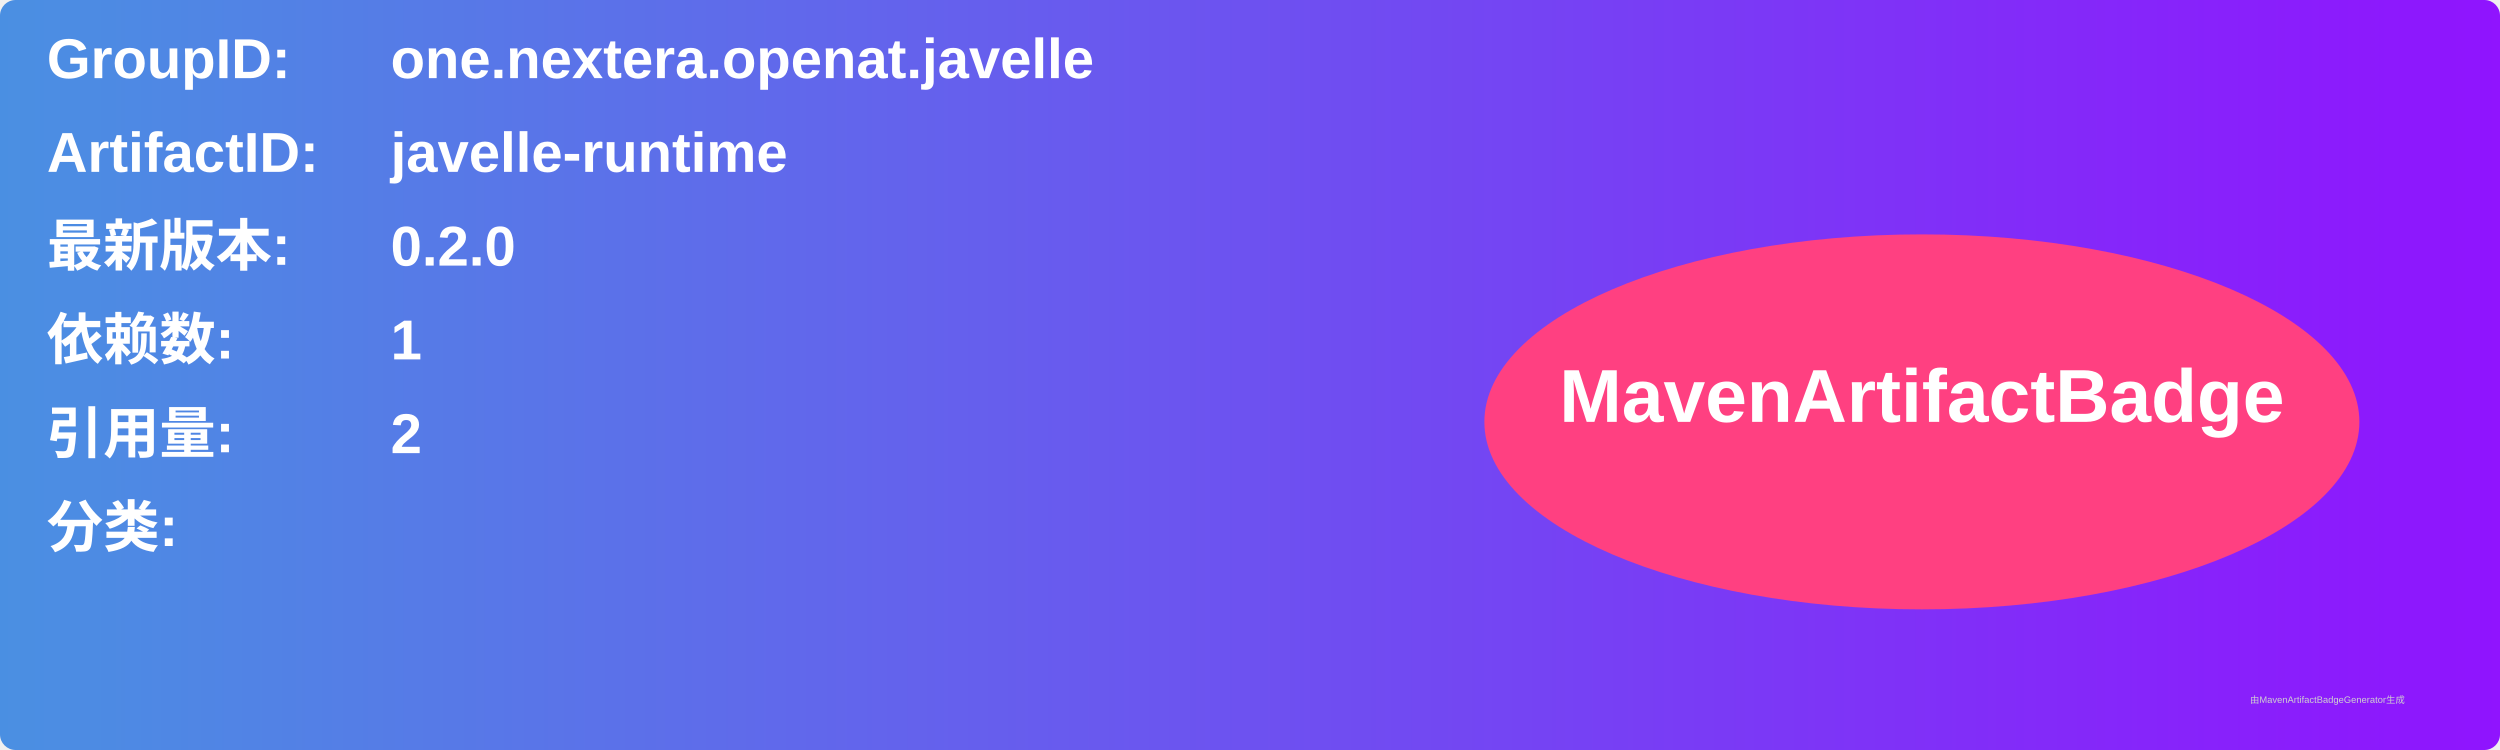
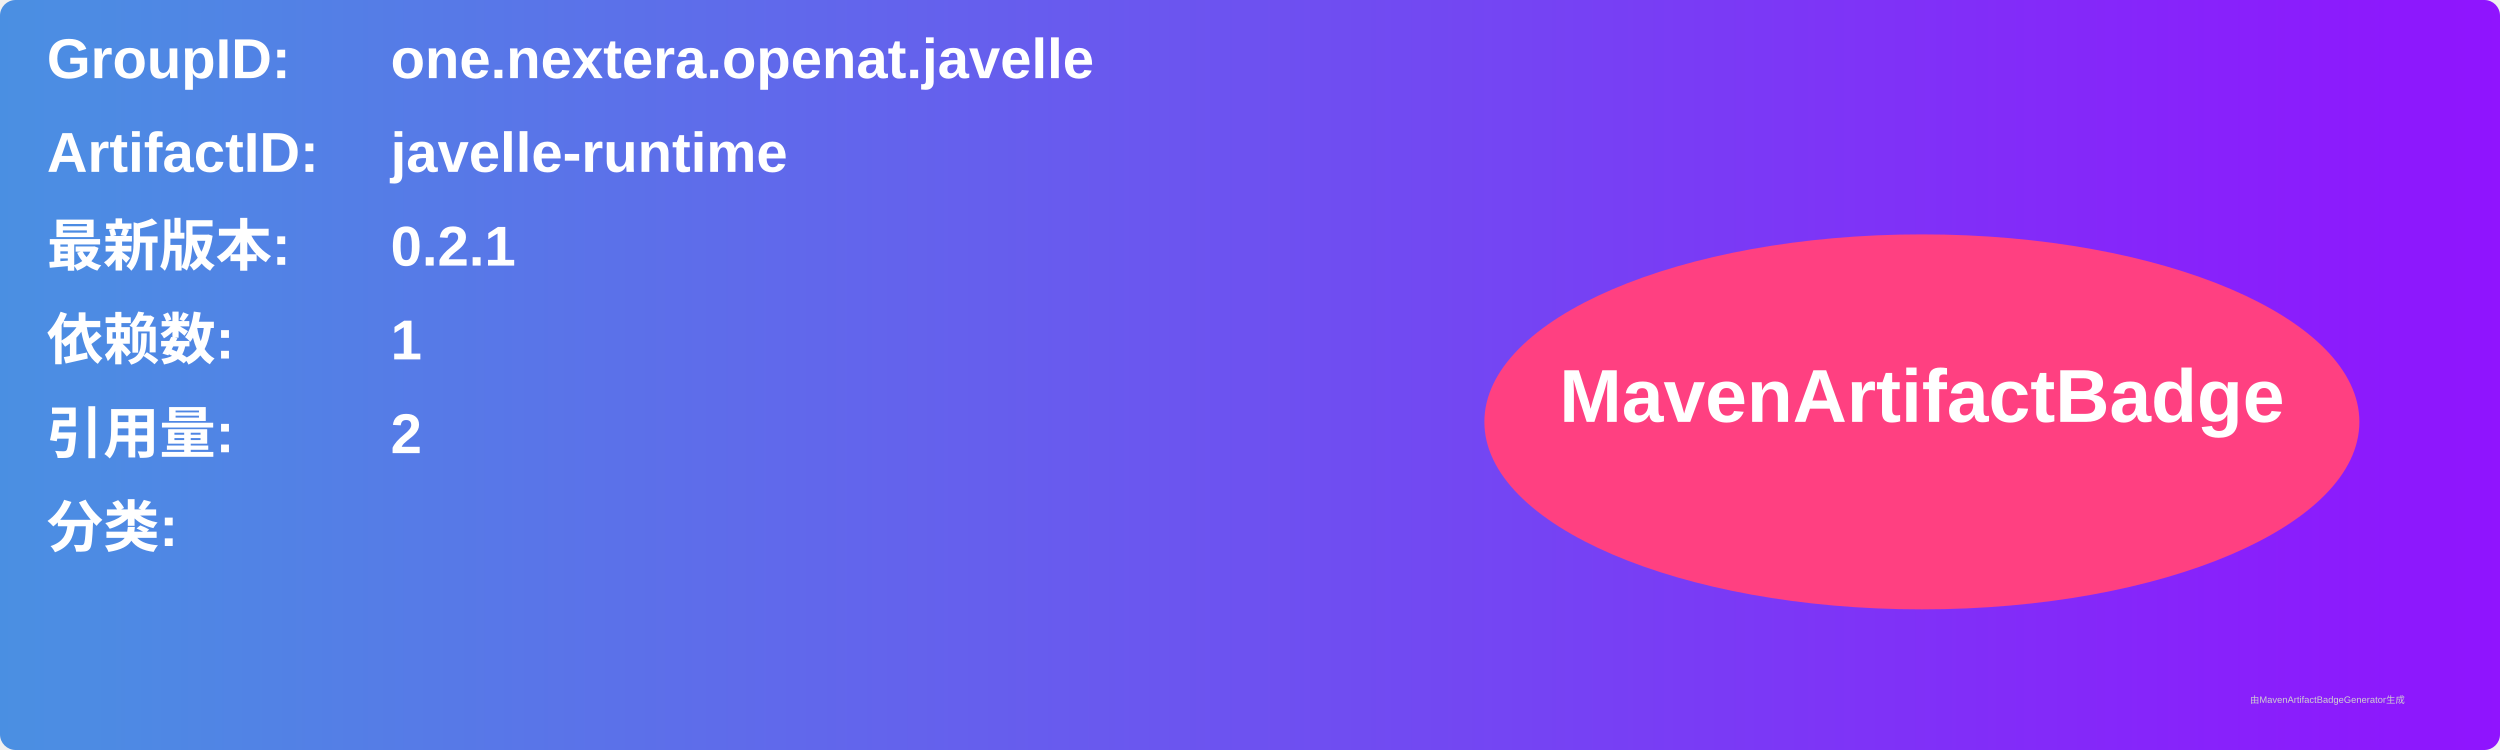
<svg xmlns="http://www.w3.org/2000/svg" width="800" height="240" viewBox="0 0 800 240">
  <linearGradient id="grad" x1="0%" y1="0%" x2="100%" y2="0%">
    <stop offset="0%" stop-color="#4a90e2" />
    <stop offset="100%" stop-color="#9013fe" />
  </linearGradient>
  <rect width="100%" height="100%" rx="5" ry="5" fill="url(#grad)" />
  <g transform="translate(15, 15)">
    <text x="0" y="10" font-family="Arial" font-size="18" fill="white" font-weight="bold" width="260">GroupID:</text>
    <text x="110" y="10" font-family="Arial" font-size="18" fill="white" font-weight="bold" width="460">one.nextera.openat.javelle</text>
    <text x="0" y="40" font-family="Arial" font-size="18" fill="white" font-weight="bold" width="260">ArtifactID:</text>
    <text x="110" y="40" font-family="Arial" font-size="18" fill="white" font-weight="bold" width="460">javelle-runtime</text>
    <text x="0" y="70" font-family="Arial" font-size="18" fill="white" font-weight="bold">最新版本:</text>
    <text x="110" y="70" font-family="Arial" font-size="18" fill="white" font-weight="bold">
-       <tspan font-weight="bold">0.2.0</tspan>
+       <tspan font-weight="bold">0.2.1</tspan>
    </text>
    <text x="0" y="100" font-family="Arial" font-size="18" fill="white" font-weight="bold">依赖数: </text>
    <text x="110" y="100" font-family="Arial" font-size="18" fill="white">
      <tspan font-weight="bold">1</tspan>
    </text>
    <text x="0" y="130" font-family="Arial" font-size="18" fill="white" font-weight="bold">引用量: </text>
    <text x="110" y="130" font-family="Arial" font-size="18" fill="white">
      <tspan font-weight="bold">2</tspan>
    </text>
    <text x="0" y="160" font-family="Arial" font-size="18" fill="white" font-weight="bold">分类:</text>
    <text x="10" y="190" font-family="Arial" font-size="10" fill="white">
      <tspan font-weight="bold" />
    </text>
    <ellipse cx="600" cy="120" rx="140" ry="60" fill="#ff4081" />
    <text x="600" y="120" text-anchor="middle" font-family="Arial" font-size="24" fill="white" font-weight="bold">MavenArtifactBadge</text>
  </g>
  <text x="720" y="225" font-family="Arial" font-size="3" fill="#d0d0d0">由MavenArtifactBadgeGenerator生成</text>
</svg>
